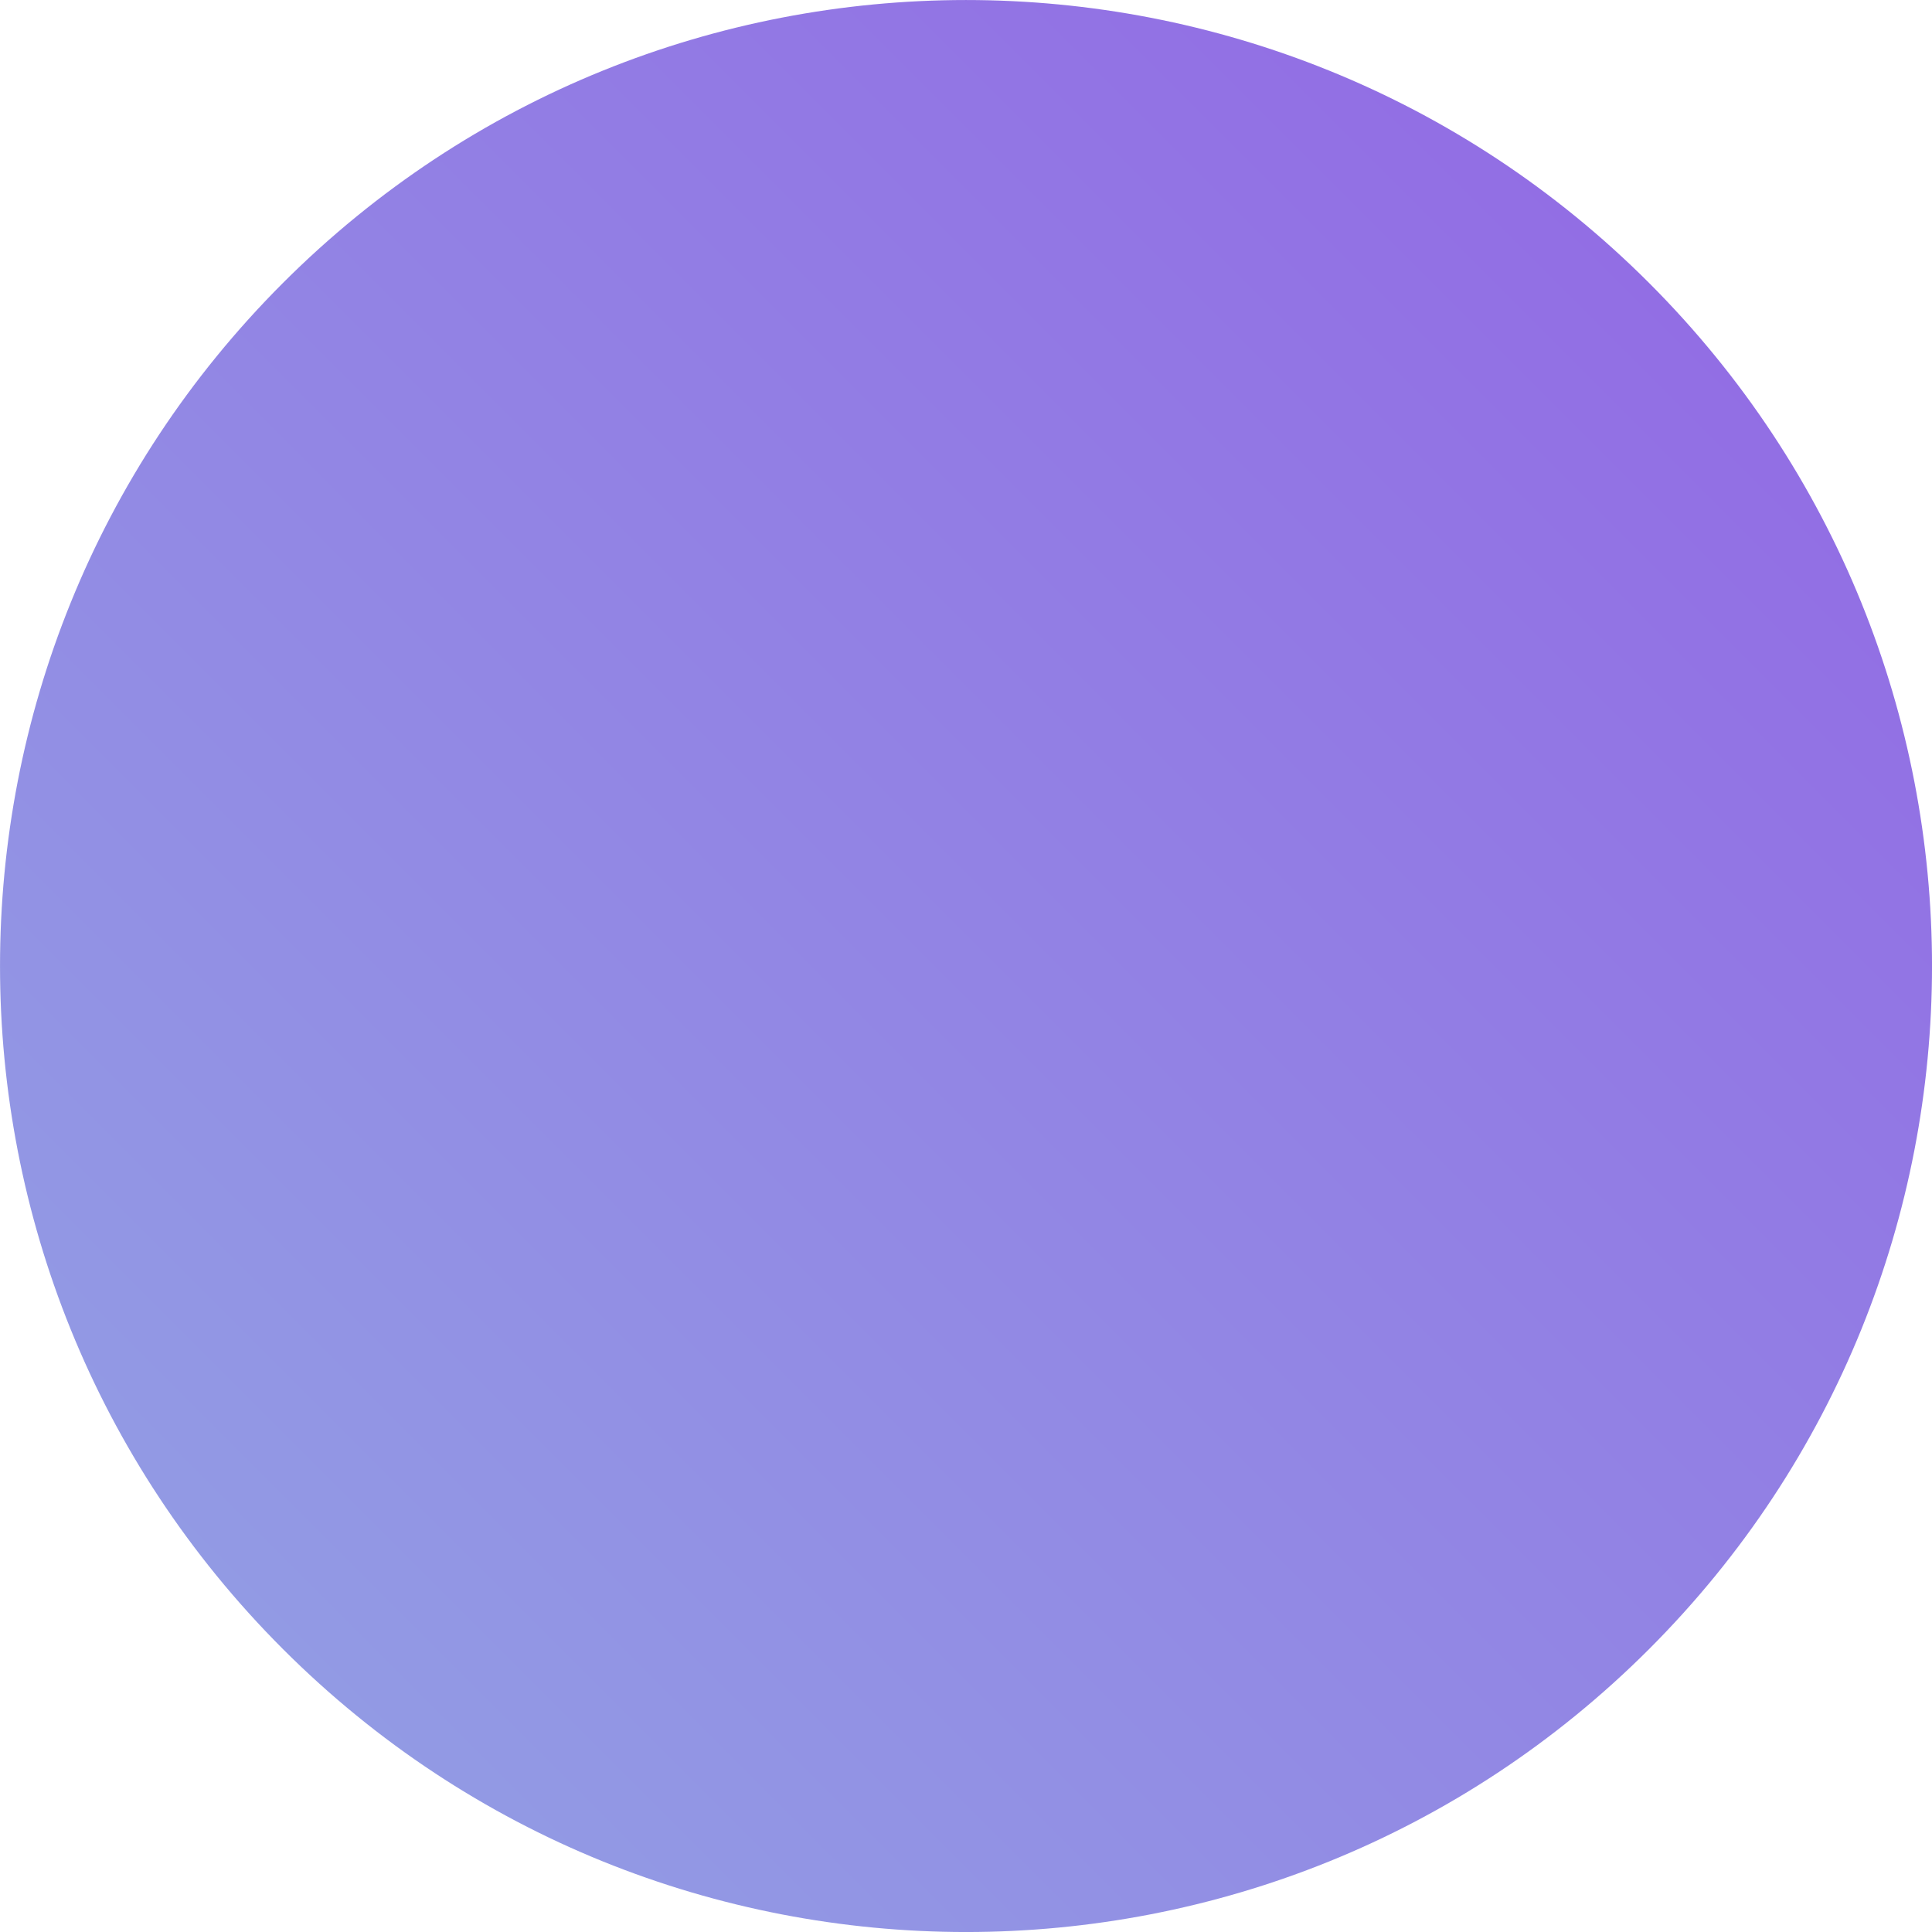
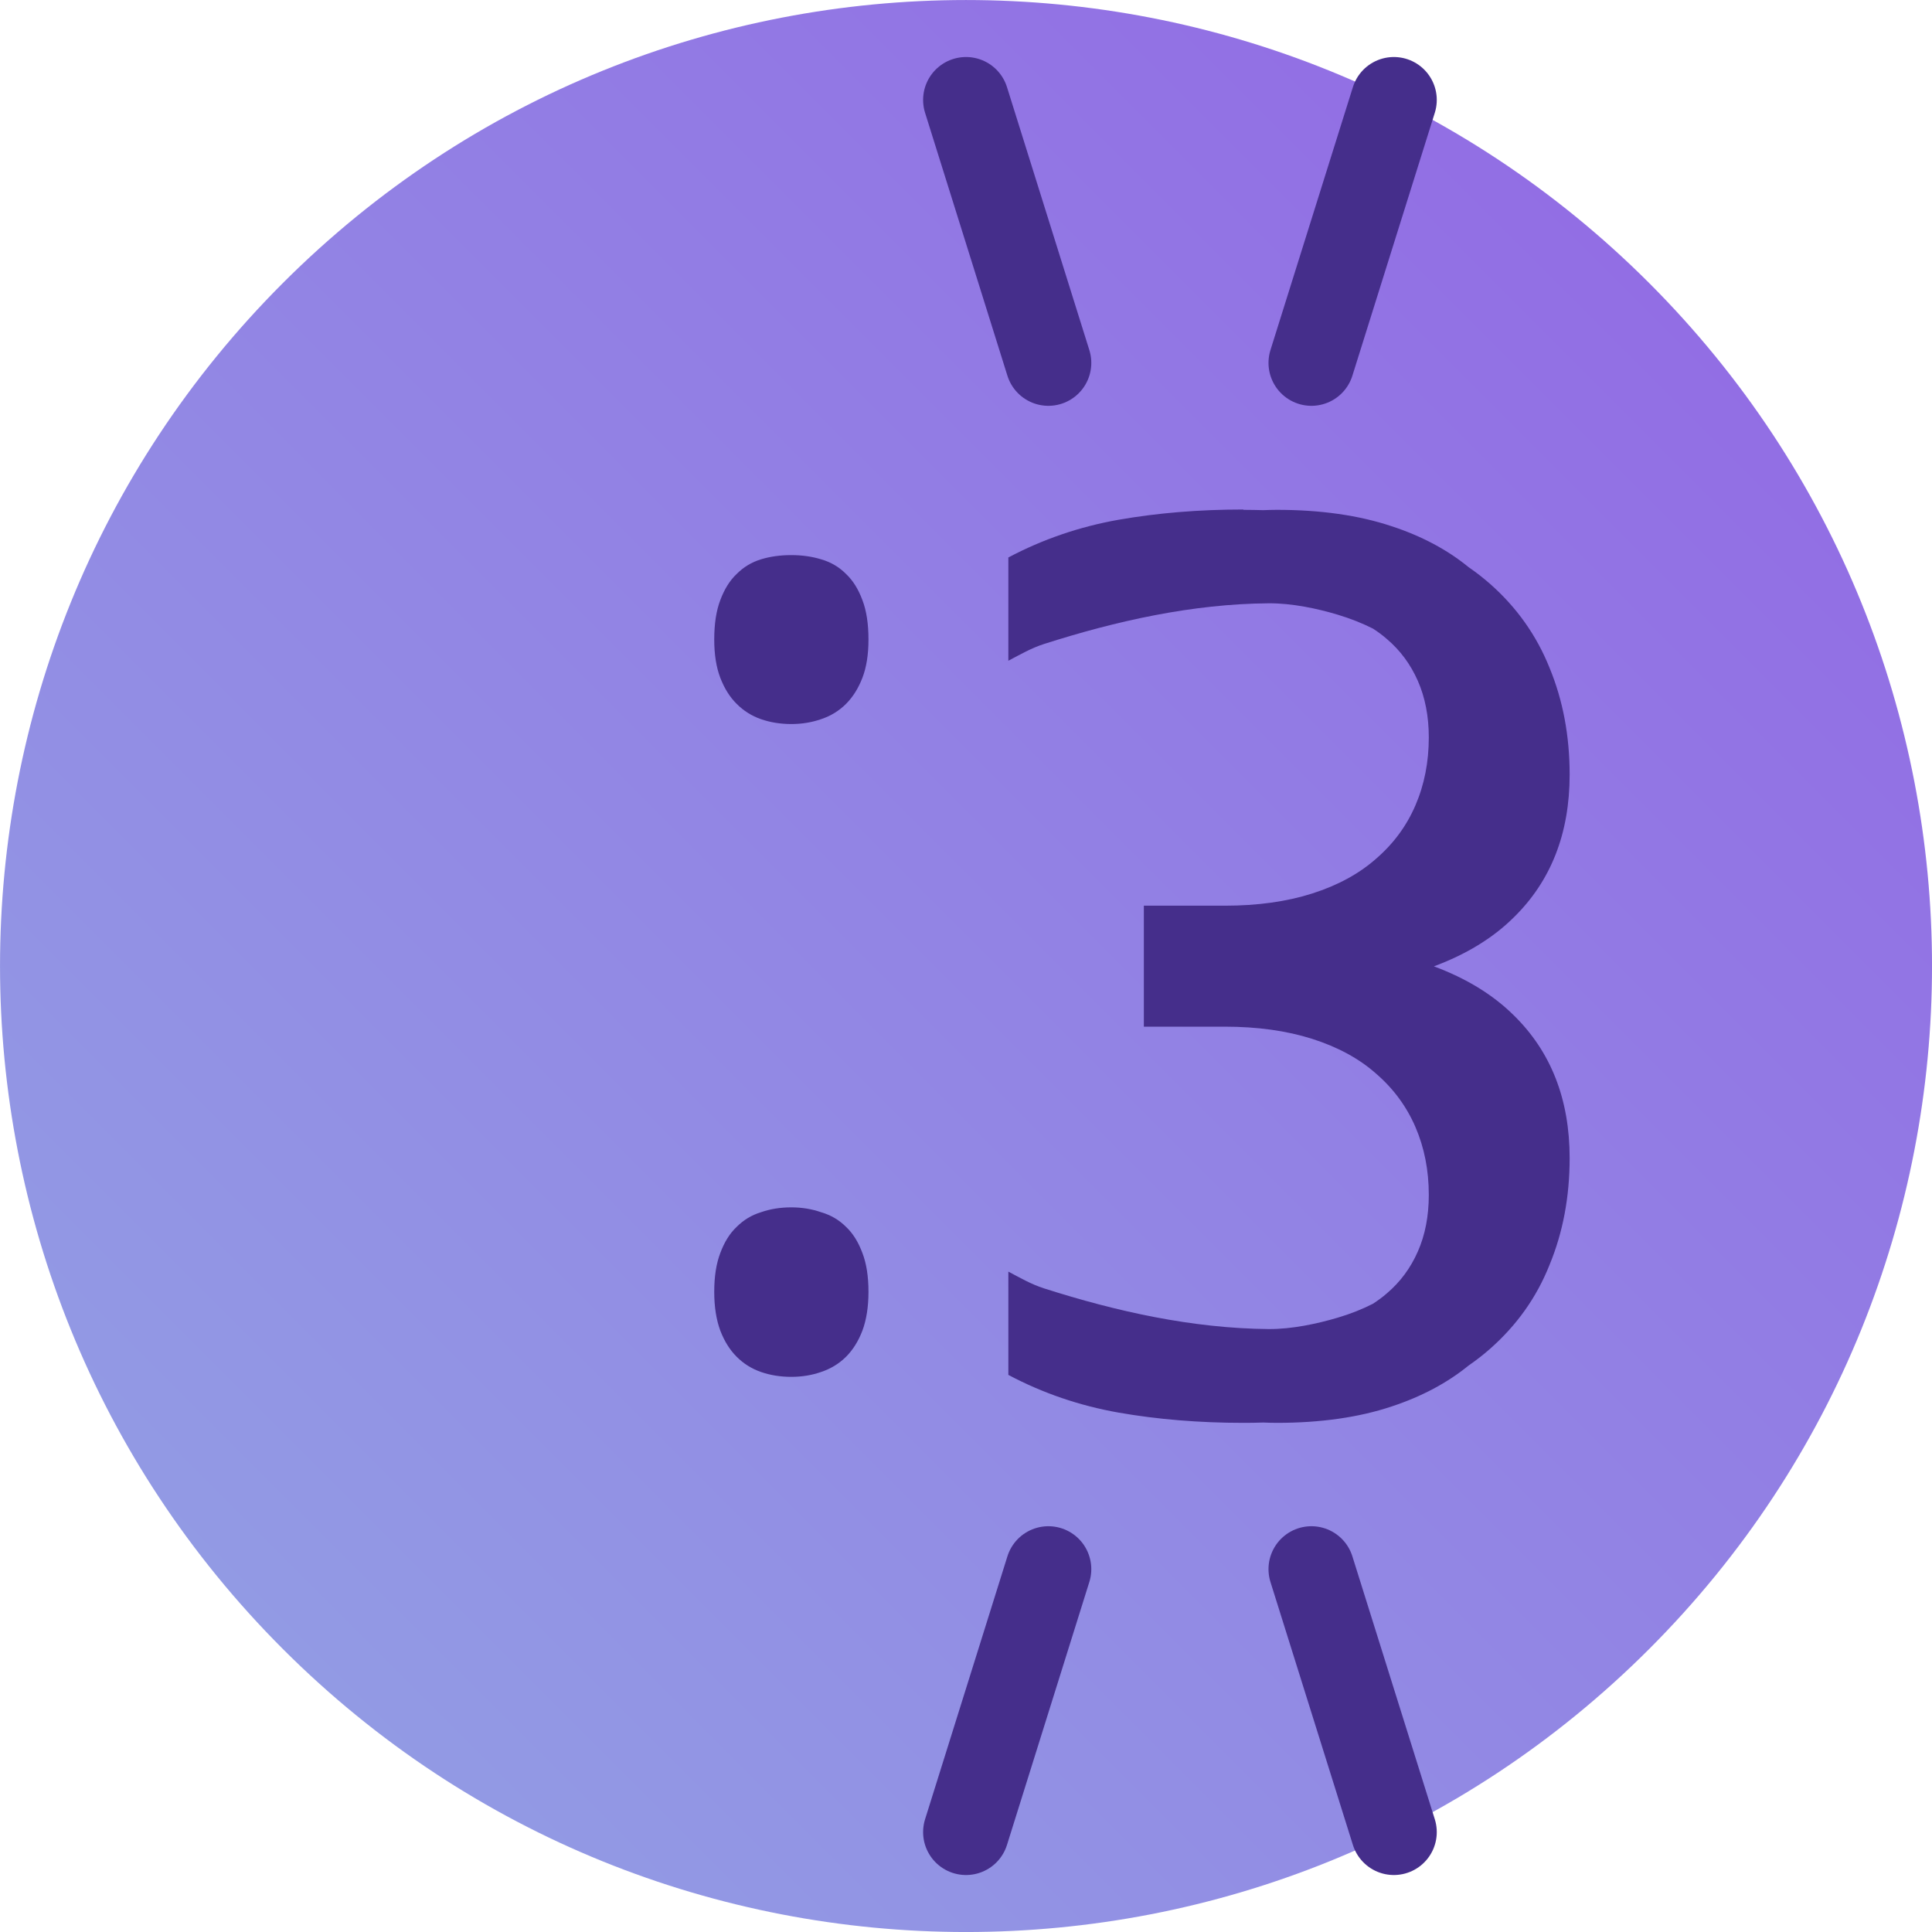
<svg xmlns="http://www.w3.org/2000/svg" xmlns:xlink="http://www.w3.org/1999/xlink" width="90" height="90" viewBox="0 0 23.812 23.812" version="1.1" id="svg5">
  <defs id="defs2">
    <linearGradient id="linearGradient1258">
      <stop style="stop-color:#929ae4;stop-opacity:1" offset="0" id="stop1254" />
      <stop style="stop-color:#926ee4;stop-opacity:1" offset="1" id="stop1256" />
    </linearGradient>
    <linearGradient xlink:href="#linearGradient1258" id="linearGradient1260" x1="1.588" y1="11.906" x2="25.4" y2="11.906" gradientUnits="userSpaceOnUse" gradientTransform="translate(-13.49375,4.93173)" />
  </defs>
-   <circle style="fill:url(#linearGradient1260);fill-opacity:1;stroke-width:1.488;stroke-linecap:round" id="circle1956" cy="16.838" cx="2.1672804e-07" transform="rotate(-45)" r="11.906" />
+   <circle style="fill:url(#linearGradient1260);fill-opacity:1;stroke-width:1.488;stroke-linecap:round" id="circle1956" cy="16.838" cx="1.7763568e-15" transform="rotate(-45)" r="11.906" />
+   <g id="g7" transform="rotate(90,11.88738,11.8874)">
+     <g id="g12" transform="rotate(-90,11.90623,11.86853)">
+       <path id="path6" style="font-size:12.168px;font-family:'Droid Sans';-inkscape-font-specification:'Droid Sans';fill:#452e8b;stroke-width:2.117;stroke-linecap:square" d="m 9.753,6.804 c -0.135,0 -0.26,0.017 -0.374,0.052 -0.115,0.035 -0.214,0.095 -0.299,0.18 -0.085,0.08 -0.152,0.188 -0.202,0.322 -0.05,0.13 -0.075,0.292 -0.075,0.487 0,0.185 0.025,0.342 0.075,0.472 0.05,0.13 0.117,0.237 0.202,0.321 0.085,0.085 0.184,0.148 0.299,0.188 0.115,0.04 0.24,0.06 0.374,0.06 0.13,0 0.253,-0.02 0.367,-0.06 0.12,-0.04 0.222,-0.103 0.307,-0.188 0.085,-0.085 0.152,-0.192 0.202,-0.321 0.05,-0.13 0.075,-0.287 0.075,-0.472 0,-0.195 -0.025,-0.357 -0.075,-0.487 C 10.579,7.223 10.512,7.116 10.427,7.036 10.343,6.951 10.241,6.891 10.121,6.856 10.006,6.821 9.883,6.804 9.753,6.804 Z m 0,8.039 c -0.135,0 -0.26,0.02 -0.374,0.06 -0.115,0.035 -0.214,0.095 -0.299,0.18 -0.085,0.08 -0.152,0.187 -0.202,0.322 -0.05,0.13 -0.075,0.289 -0.075,0.479 0,0.185 0.025,0.344 0.075,0.479 0.05,0.13 0.117,0.237 0.202,0.322 0.085,0.085 0.184,0.147 0.299,0.187 0.115,0.04 0.24,0.06 0.374,0.06 0.13,0 0.253,-0.02 0.367,-0.06 0.12,-0.04 0.222,-0.103 0.307,-0.187 0.085,-0.085 0.152,-0.192 0.202,-0.322 0.05,-0.135 0.075,-0.294 0.075,-0.479 0,-0.19 -0.025,-0.349 -0.075,-0.479 -0.05,-0.135 -0.117,-0.242 -0.202,-0.322 -0.085,-0.085 -0.187,-0.145 -0.307,-0.18 -0.115,-0.04 -0.238,-0.06 -0.367,-0.06 z" />
+       <path id="path4" style="font-size:12.168px;font-family:'Droid Sans';-inkscape-font-specification:'Droid Sans';fill:#452e8b;stroke-width:2.117;stroke-linecap:square" d="m 15.325,6.242 c -0.544,0 -1.058,0.042 -1.542,0.127 -0.479,0.085 -0.931,0.24 -1.355,0.464 v 1.273 c 0.142,-0.075 0.285,-0.157 0.438,-0.206 0.894,-0.286 1.832,-0.495 2.77,-0.502 0.287,-0.002 0.601,0.065 0.85,0.14 0.159,0.048 0.303,0.105 0.436,0.172 0.06,0.039 0.118,0.081 0.171,0.128 0.165,0.14 0.292,0.312 0.382,0.516 0.09,0.205 0.135,0.438 0.135,0.697 0,0.304 -0.055,0.583 -0.165,0.838 -0.11,0.255 -0.272,0.474 -0.487,0.659 -0.21,0.185 -0.472,0.327 -0.786,0.427 -0.314,0.1 -0.673,0.15 -1.078,0.15 h -0.996 v 0.36 0.771 0.36 h 0.996 c 0.404,0 0.763,0.05 1.078,0.15 0.314,0.1 0.577,0.242 0.786,0.427 0.215,0.185 0.377,0.405 0.487,0.659 0.11,0.255 0.165,0.533 0.165,0.838 0,0.26 -0.045,0.493 -0.135,0.697 -0.09,0.205 -0.218,0.377 -0.382,0.516 -0.053,0.047 -0.111,0.088 -0.171,0.128 -0.132,0.067 -0.276,0.125 -0.436,0.172 -0.249,0.074 -0.563,0.142 -0.85,0.14 -0.938,-0.008 -1.876,-0.216 -2.77,-0.502 -0.154,-0.049 -0.296,-0.131 -0.438,-0.206 v 1.273 c 0.424,0.225 0.876,0.379 1.355,0.464 0.484,0.085 0.998,0.127 1.542,0.127 0.083,0 0.164,-0.001 0.245,-0.004 0.055,0.002 0.11,0.004 0.167,0.004 0.539,0 1.011,-0.067 1.415,-0.202 0.372,-0.123 0.688,-0.292 0.949,-0.505 2.61e-4,-2.14e-4 6.67e-4,-2.51e-4 8.98e-4,-4.65e-4 0.093,-0.064 0.181,-0.133 0.263,-0.205 0.329,-0.29 0.574,-0.634 0.733,-1.034 0.165,-0.399 0.248,-0.838 0.248,-1.317 0,-0.724 -0.23,-1.311 -0.689,-1.76 -0.26,-0.257 -0.589,-0.456 -0.984,-0.603 0.395,-0.147 0.725,-0.346 0.984,-0.603 0.459,-0.449 0.689,-1.036 0.689,-1.76 0,-0.479 -0.083,-0.918 -0.248,-1.317 -0.16,-0.399 -0.404,-0.744 -0.733,-1.034 -0.082,-0.072 -0.17,-0.141 -0.263,-0.205 -2.8e-4,-1.927e-4 -6.48e-4,-2.712e-4 -8.97e-4,-4.638e-4 -0.261,-0.214 -0.577,-0.383 -0.949,-0.505 -0.404,-0.135 -0.876,-0.202 -1.415,-0.202 -0.056,0 -0.111,0.002 -0.167,0.004 -0.08,-0.002 -0.162,-0.004 -0.245,-0.004 z" />
+       <g id="g11" transform="translate(1.709271)">
+         <g id="g8">
+           <path style="fill:#452e8b;fill-opacity:1;stroke:#452e8b;stroke-width:1.058;stroke-linecap:round;stroke-dasharray:none;stroke-opacity:1" d="M 11.212,4.435 10.197,1.194" id="path7" />
+           <path style="fill:#452e8b;fill-opacity:1;stroke:#452e8b;stroke-width:1.058;stroke-linecap:round;stroke-dasharray:none;stroke-opacity:1" d="M 14.454,4.435 15.47,1.194" id="path8" />
+         </g>
+         <g id="g10" transform="matrix(1,0,0,-1,0,23.73705)">
+           <path style="fill:#452e8b;fill-opacity:1;stroke:#452e8b;stroke-width:1.058;stroke-linecap:round;stroke-dasharray:none;stroke-opacity:1" d="M 11.212,4.435 10.197,1.194" id="path9" />
+           <path style="fill:#452e8b;fill-opacity:1;stroke:#452e8b;stroke-width:1.058;stroke-linecap:round;stroke-dasharray:none;stroke-opacity:1" d="M 14.454,4.435 15.47,1.194" id="path10" />
+         </g>
+       </g>
+     </g>
+   </g>
</svg>
